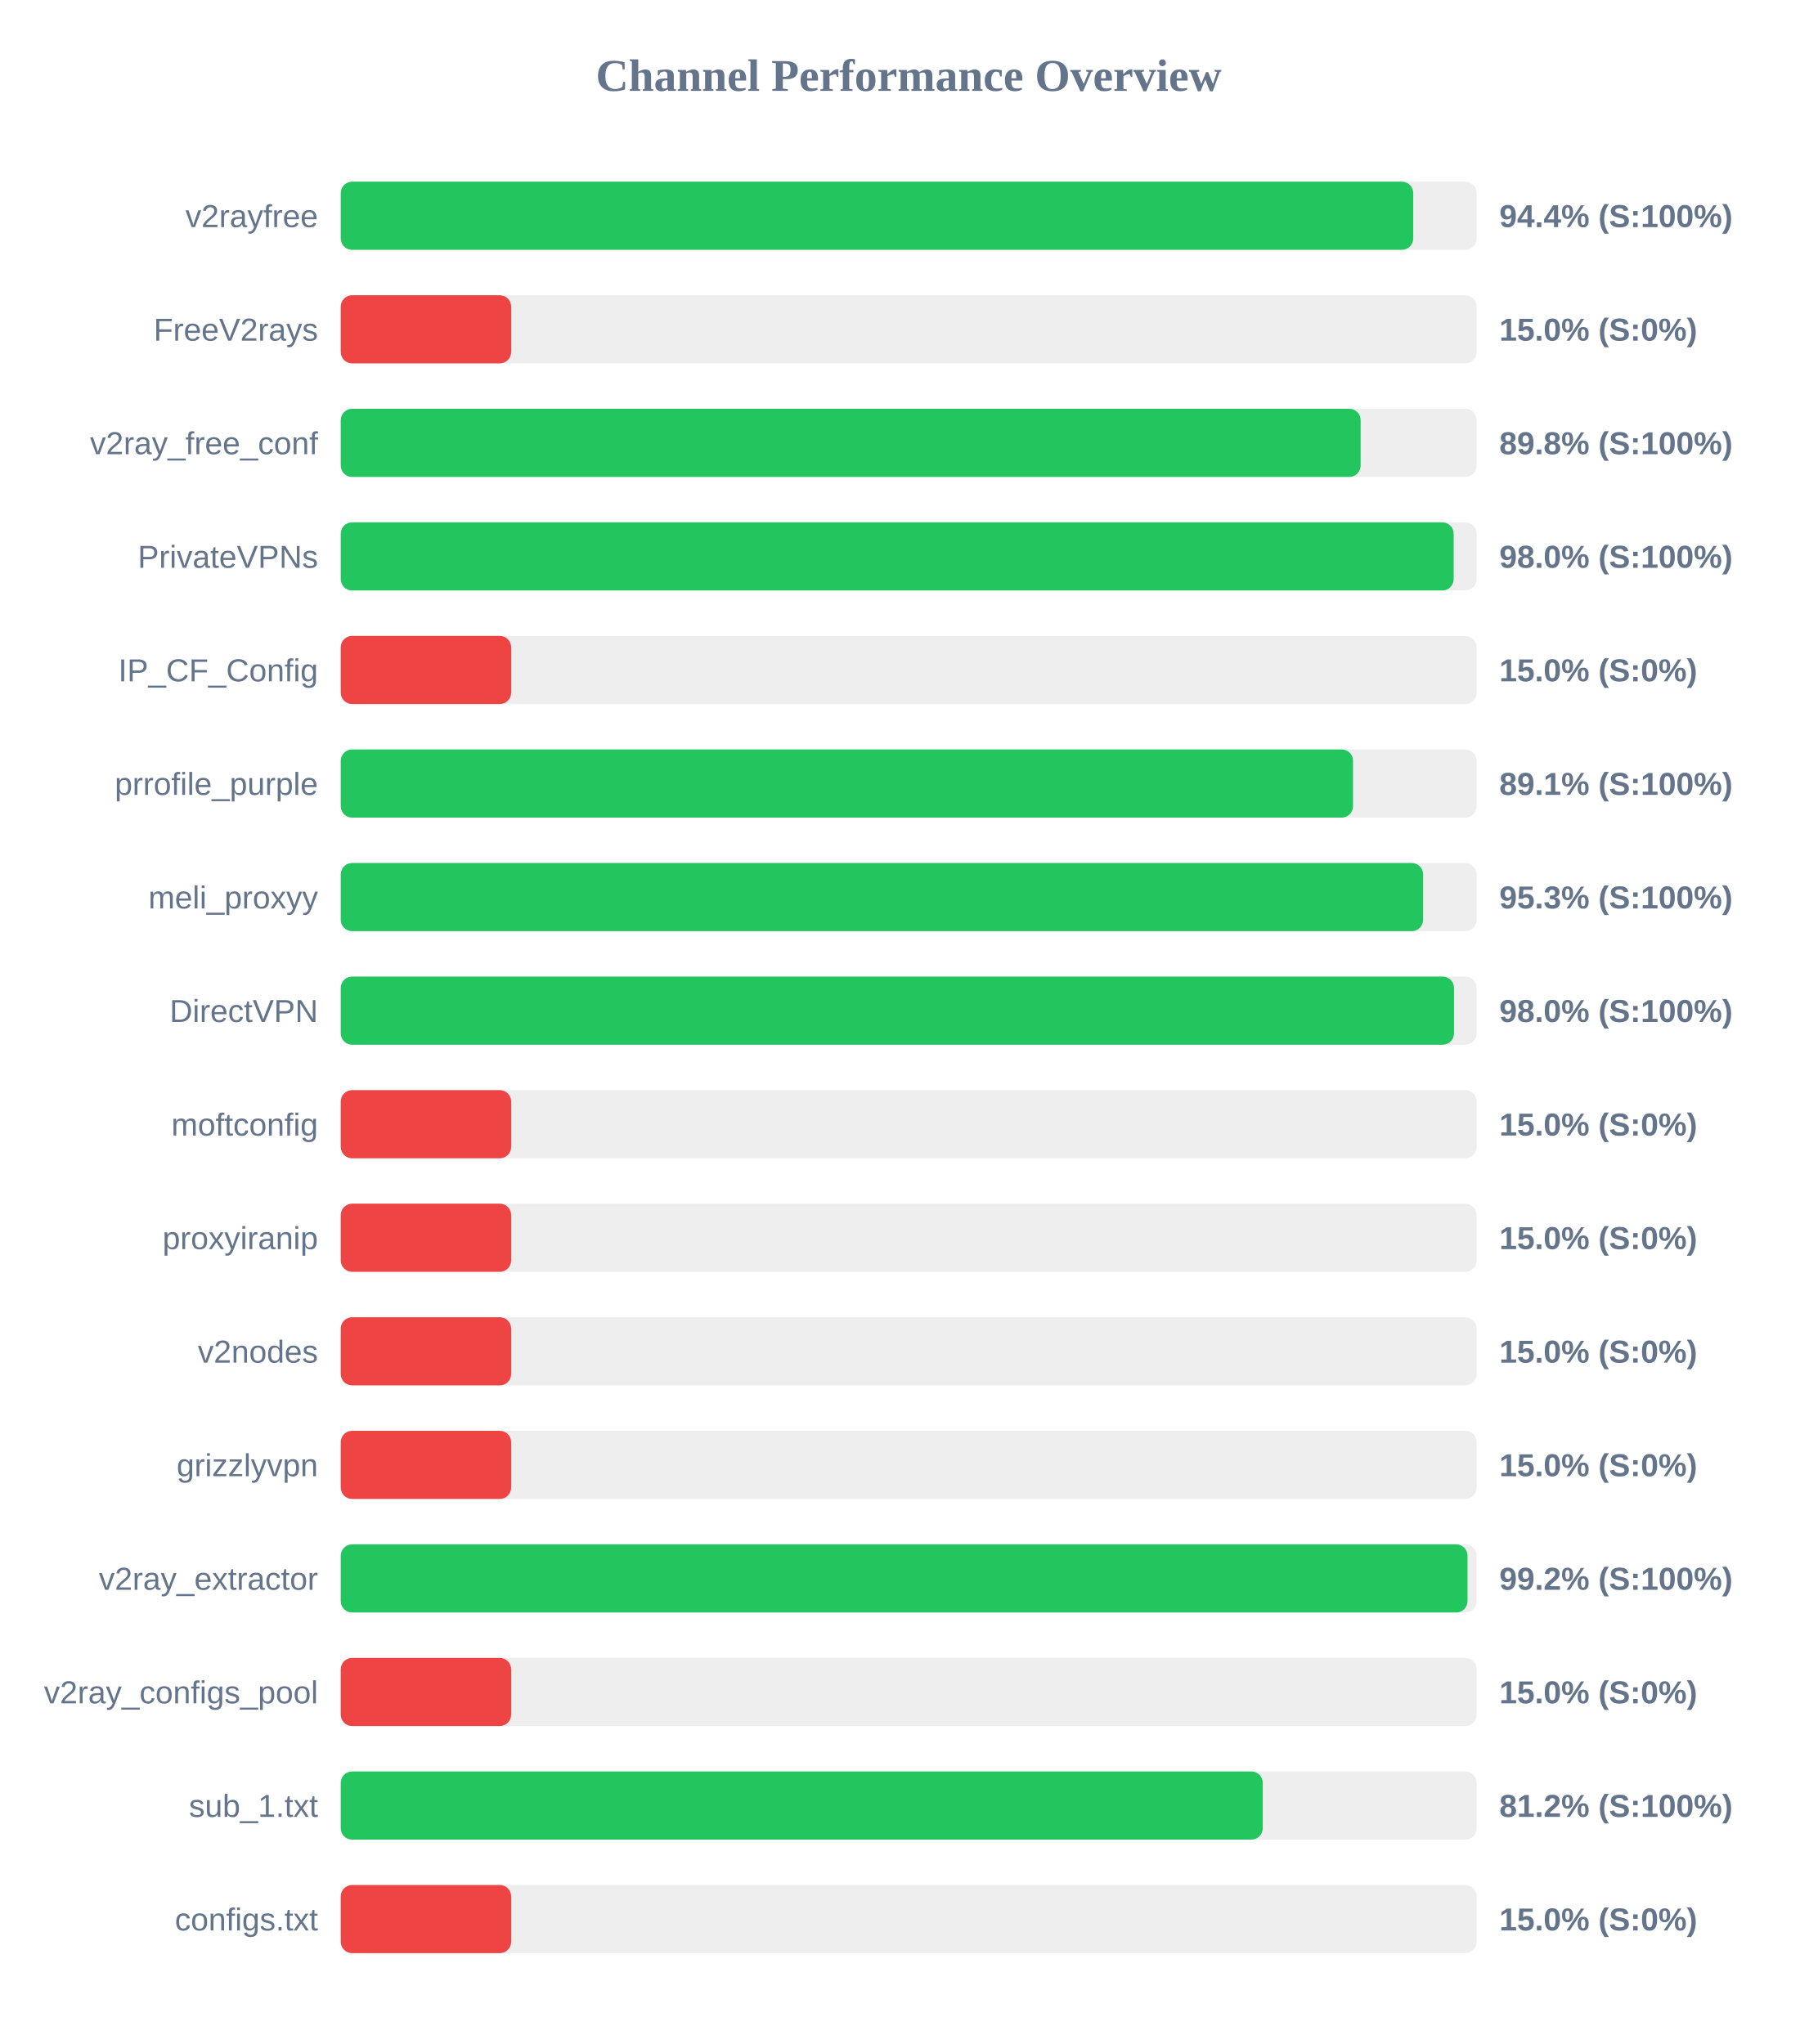
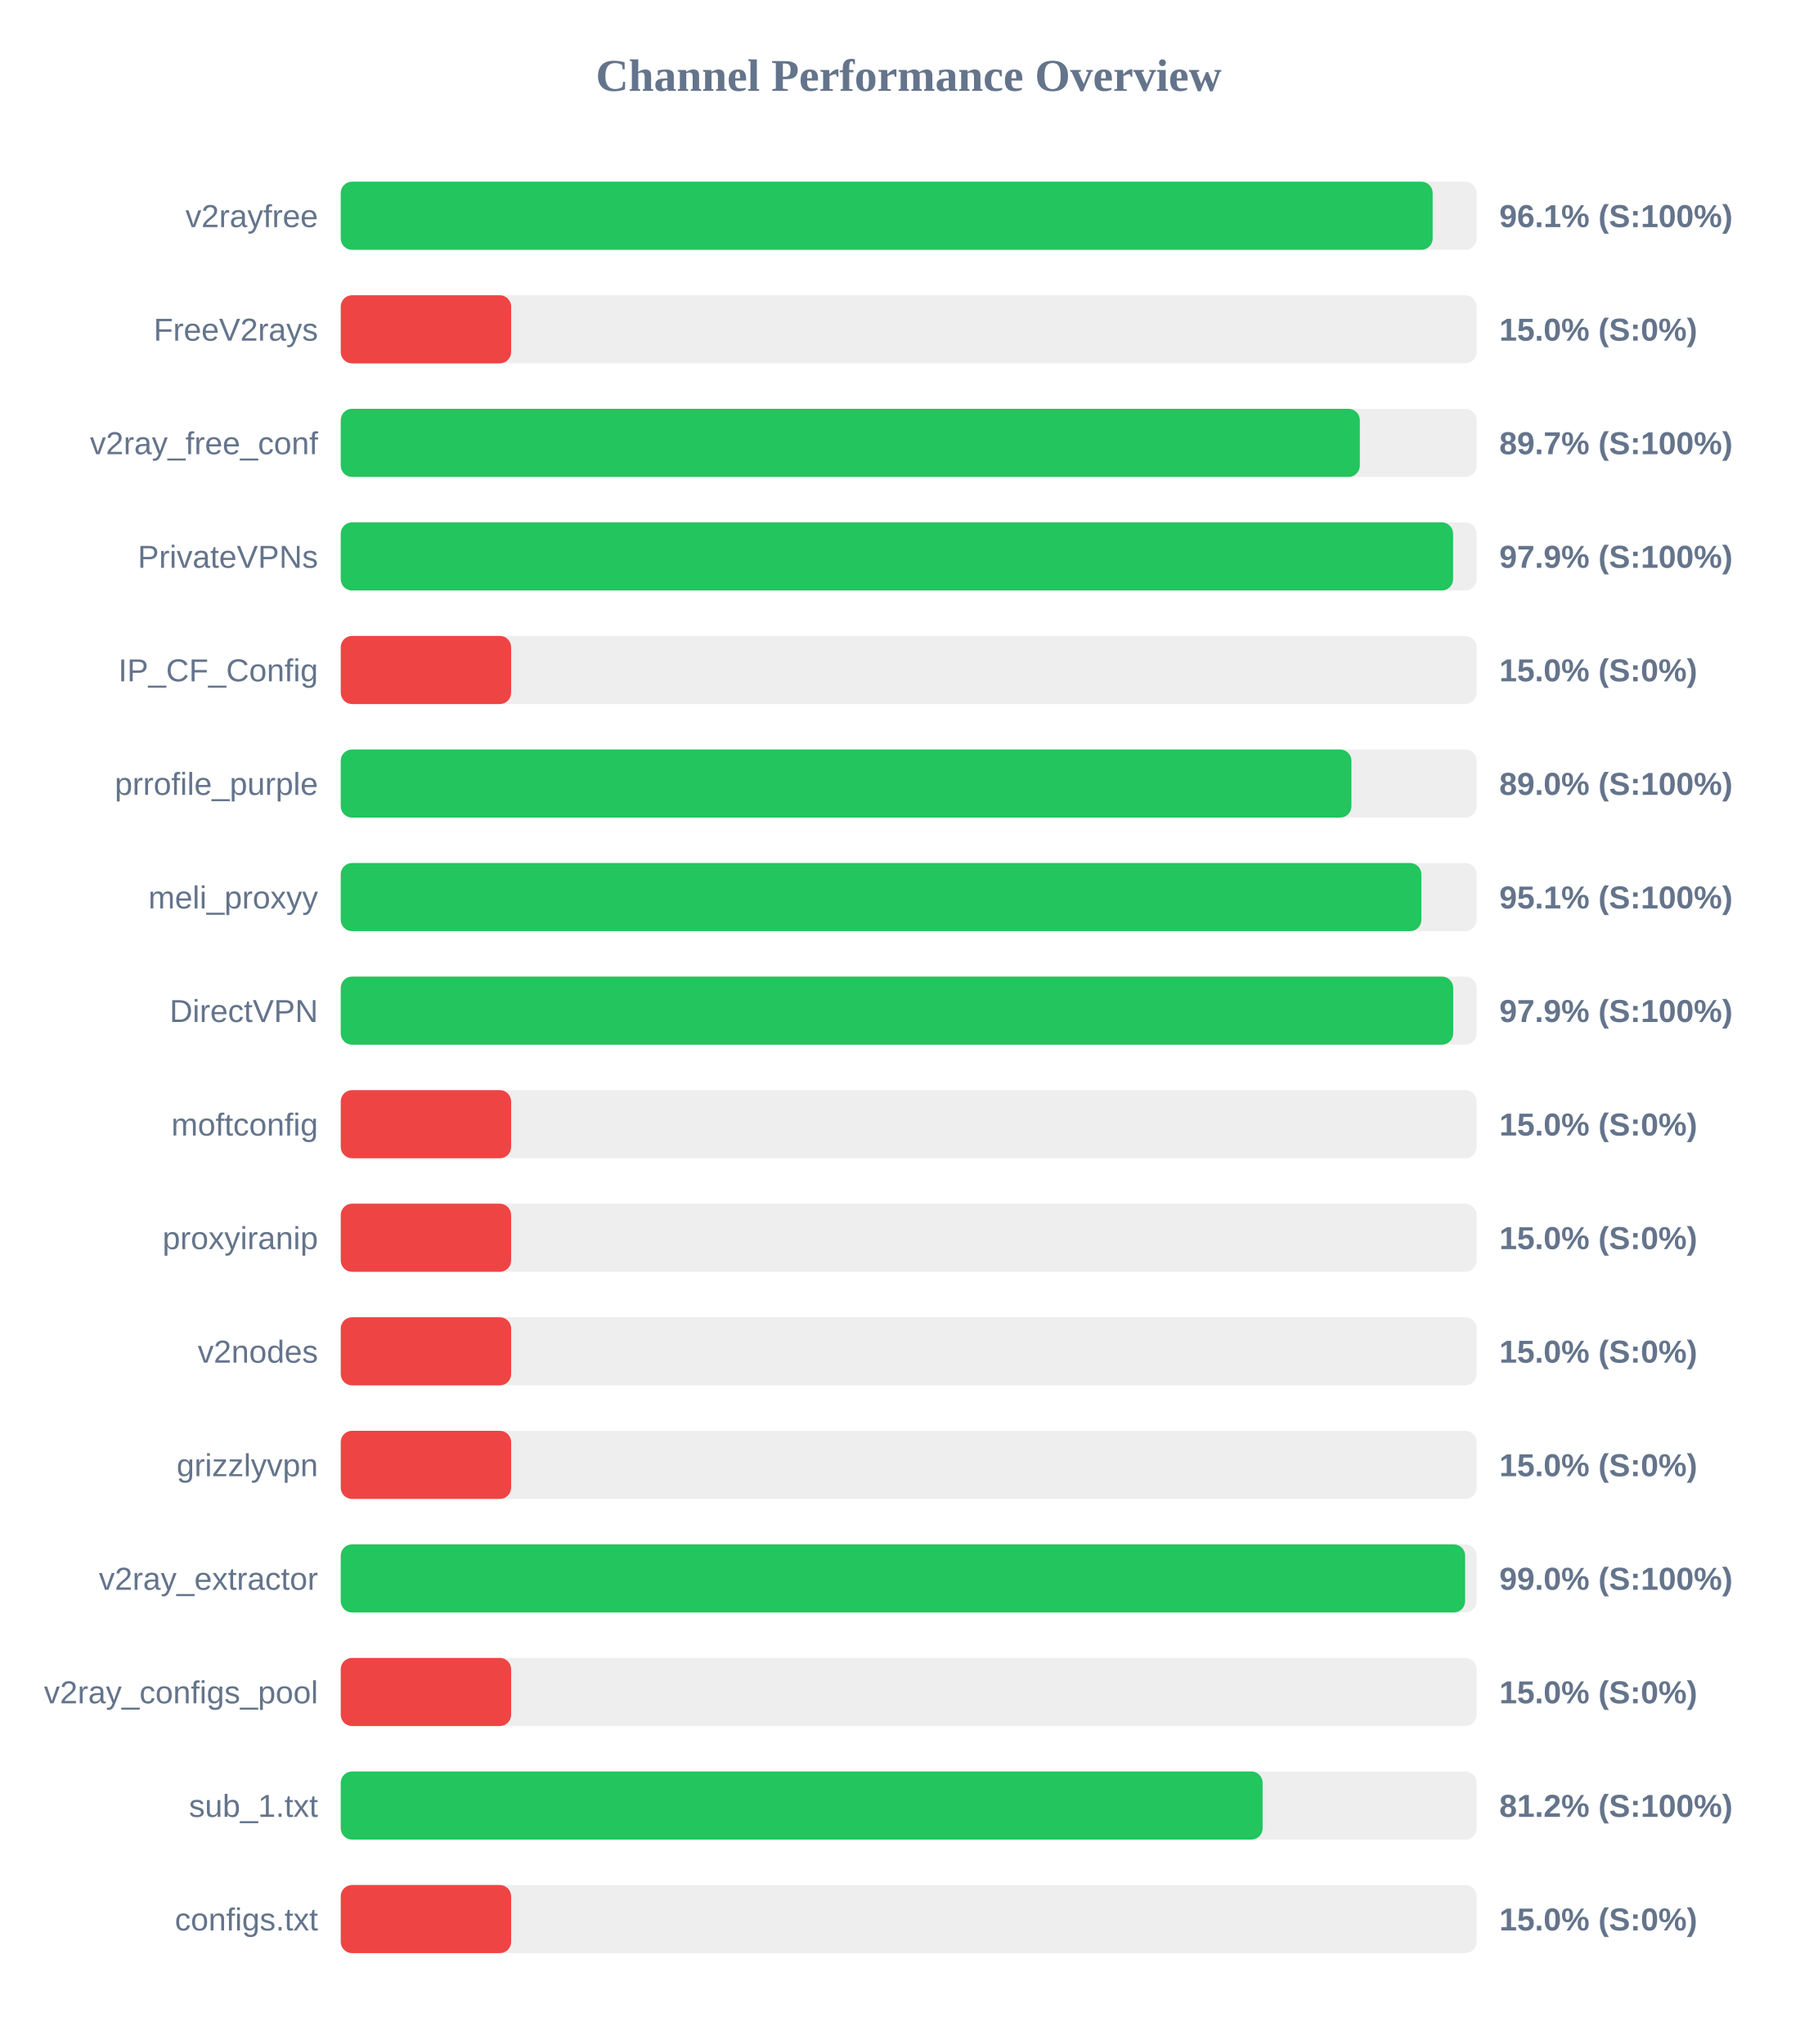
<svg xmlns="http://www.w3.org/2000/svg" width="800" height="900" version="1.1">
  <style>
        .row { font: 14px Arial; fill: #64748b; }
        .score { font: bold 14px Arial; fill: #64748b; }
    </style>
  <text x="400" y="40" text-anchor="middle" font-size="20px" font-weight="bold" fill="#64748b">Channel Performance Overview</text>
  <rect x="150" y="80" width="500" height="30" fill="#eee" rx="5" />
-   <rect x="150" y="80" width="472.1" height="30" fill="#22c55e" rx="5" />
+   <rect x="150" y="80" width="480.65" height="30" fill="#22c55e" rx="5" />
  <text x="140" y="100" text-anchor="end" class="row">v2rayfree</text>
-   <text x="660" y="100" text-anchor="start" class="score">94.4% (S:100%)</text>
+   <text x="660" y="100" text-anchor="start" class="score">96.1% (S:100%)</text>
  <rect x="150" y="130" width="500" height="30" fill="#eee" rx="5" />
  <rect x="150" y="130" width="75.0" height="30" fill="#ef4444" rx="5" />
  <text x="140" y="150" text-anchor="end" class="row">FreeV2rays</text>
  <text x="660" y="150" text-anchor="start" class="score">15.0% (S:0%)</text>
  <rect x="150" y="180" width="500" height="30" fill="#eee" rx="5" />
-   <rect x="150" y="180" width="448.95" height="30" fill="#22c55e" rx="5" />
+   <rect x="150" y="180" width="448.6" height="30" fill="#22c55e" rx="5" />
  <text x="140" y="200" text-anchor="end" class="row">v2ray_free_conf</text>
-   <text x="660" y="200" text-anchor="start" class="score">89.8% (S:100%)</text>
+   <text x="660" y="200" text-anchor="start" class="score">89.7% (S:100%)</text>
  <rect x="150" y="230" width="500" height="30" fill="#eee" rx="5" />
-   <rect x="150" y="230" width="489.9" height="30" fill="#22c55e" rx="5" />
+   <rect x="150" y="230" width="489.65" height="30" fill="#22c55e" rx="5" />
  <text x="140" y="250" text-anchor="end" class="row">PrivateVPNs</text>
-   <text x="660" y="250" text-anchor="start" class="score">98.0% (S:100%)</text>
+   <text x="660" y="250" text-anchor="start" class="score">97.9% (S:100%)</text>
  <rect x="150" y="280" width="500" height="30" fill="#eee" rx="5" />
  <rect x="150" y="280" width="75.0" height="30" fill="#ef4444" rx="5" />
  <text x="140" y="300" text-anchor="end" class="row">IP_CF_Config</text>
  <text x="660" y="300" text-anchor="start" class="score">15.0% (S:0%)</text>
  <rect x="150" y="330" width="500" height="30" fill="#eee" rx="5" />
-   <rect x="150" y="330" width="445.6" height="30" fill="#22c55e" rx="5" />
+   <rect x="150" y="330" width="444.9" height="30" fill="#22c55e" rx="5" />
  <text x="140" y="350" text-anchor="end" class="row">prrofile_purple</text>
-   <text x="660" y="350" text-anchor="start" class="score">89.1% (S:100%)</text>
+   <text x="660" y="350" text-anchor="start" class="score">89.0% (S:100%)</text>
  <rect x="150" y="380" width="500" height="30" fill="#eee" rx="5" />
-   <rect x="150" y="380" width="476.45" height="30" fill="#22c55e" rx="5" />
+   <rect x="150" y="380" width="475.7" height="30" fill="#22c55e" rx="5" />
  <text x="140" y="400" text-anchor="end" class="row">meli_proxyy</text>
-   <text x="660" y="400" text-anchor="start" class="score">95.3% (S:100%)</text>
+   <text x="660" y="400" text-anchor="start" class="score">95.1% (S:100%)</text>
  <rect x="150" y="430" width="500" height="30" fill="#eee" rx="5" />
-   <rect x="150" y="430" width="490.05" height="30" fill="#22c55e" rx="5" />
+   <rect x="150" y="430" width="489.7" height="30" fill="#22c55e" rx="5" />
  <text x="140" y="450" text-anchor="end" class="row">DirectVPN</text>
-   <text x="660" y="450" text-anchor="start" class="score">98.0% (S:100%)</text>
+   <text x="660" y="450" text-anchor="start" class="score">97.9% (S:100%)</text>
  <rect x="150" y="480" width="500" height="30" fill="#eee" rx="5" />
  <rect x="150" y="480" width="75.0" height="30" fill="#ef4444" rx="5" />
  <text x="140" y="500" text-anchor="end" class="row">moftconfig</text>
  <text x="660" y="500" text-anchor="start" class="score">15.0% (S:0%)</text>
  <rect x="150" y="530" width="500" height="30" fill="#eee" rx="5" />
  <rect x="150" y="530" width="75.0" height="30" fill="#ef4444" rx="5" />
  <text x="140" y="550" text-anchor="end" class="row">proxyiranip</text>
  <text x="660" y="550" text-anchor="start" class="score">15.0% (S:0%)</text>
  <rect x="150" y="580" width="500" height="30" fill="#eee" rx="5" />
  <rect x="150" y="580" width="75.0" height="30" fill="#ef4444" rx="5" />
  <text x="140" y="600" text-anchor="end" class="row">v2nodes</text>
  <text x="660" y="600" text-anchor="start" class="score">15.0% (S:0%)</text>
  <rect x="150" y="630" width="500" height="30" fill="#eee" rx="5" />
  <rect x="150" y="630" width="75.0" height="30" fill="#ef4444" rx="5" />
  <text x="140" y="650" text-anchor="end" class="row">grizzlyvpn</text>
  <text x="660" y="650" text-anchor="start" class="score">15.0% (S:0%)</text>
  <rect x="150" y="680" width="500" height="30" fill="#eee" rx="5" />
-   <rect x="150" y="680" width="496.0" height="30" fill="#22c55e" rx="5" />
+   <rect x="150" y="680" width="494.95" height="30" fill="#22c55e" rx="5" />
  <text x="140" y="700" text-anchor="end" class="row">v2ray_extractor</text>
-   <text x="660" y="700" text-anchor="start" class="score">99.2% (S:100%)</text>
+   <text x="660" y="700" text-anchor="start" class="score">99.0% (S:100%)</text>
  <rect x="150" y="730" width="500" height="30" fill="#eee" rx="5" />
  <rect x="150" y="730" width="75.0" height="30" fill="#ef4444" rx="5" />
  <text x="140" y="750" text-anchor="end" class="row">v2ray_configs_pool</text>
  <text x="660" y="750" text-anchor="start" class="score">15.0% (S:0%)</text>
  <rect x="150" y="780" width="500" height="30" fill="#eee" rx="5" />
-   <rect x="150" y="780" width="405.85" height="30" fill="#22c55e" rx="5" />
+   <rect x="150" y="780" width="405.8" height="30" fill="#22c55e" rx="5" />
  <text x="140" y="800" text-anchor="end" class="row">sub_1.txt</text>
  <text x="660" y="800" text-anchor="start" class="score">81.2% (S:100%)</text>
  <rect x="150" y="830" width="500" height="30" fill="#eee" rx="5" />
  <rect x="150" y="830" width="75.0" height="30" fill="#ef4444" rx="5" />
  <text x="140" y="850" text-anchor="end" class="row">configs.txt</text>
  <text x="660" y="850" text-anchor="start" class="score">15.0% (S:0%)</text>
</svg>
